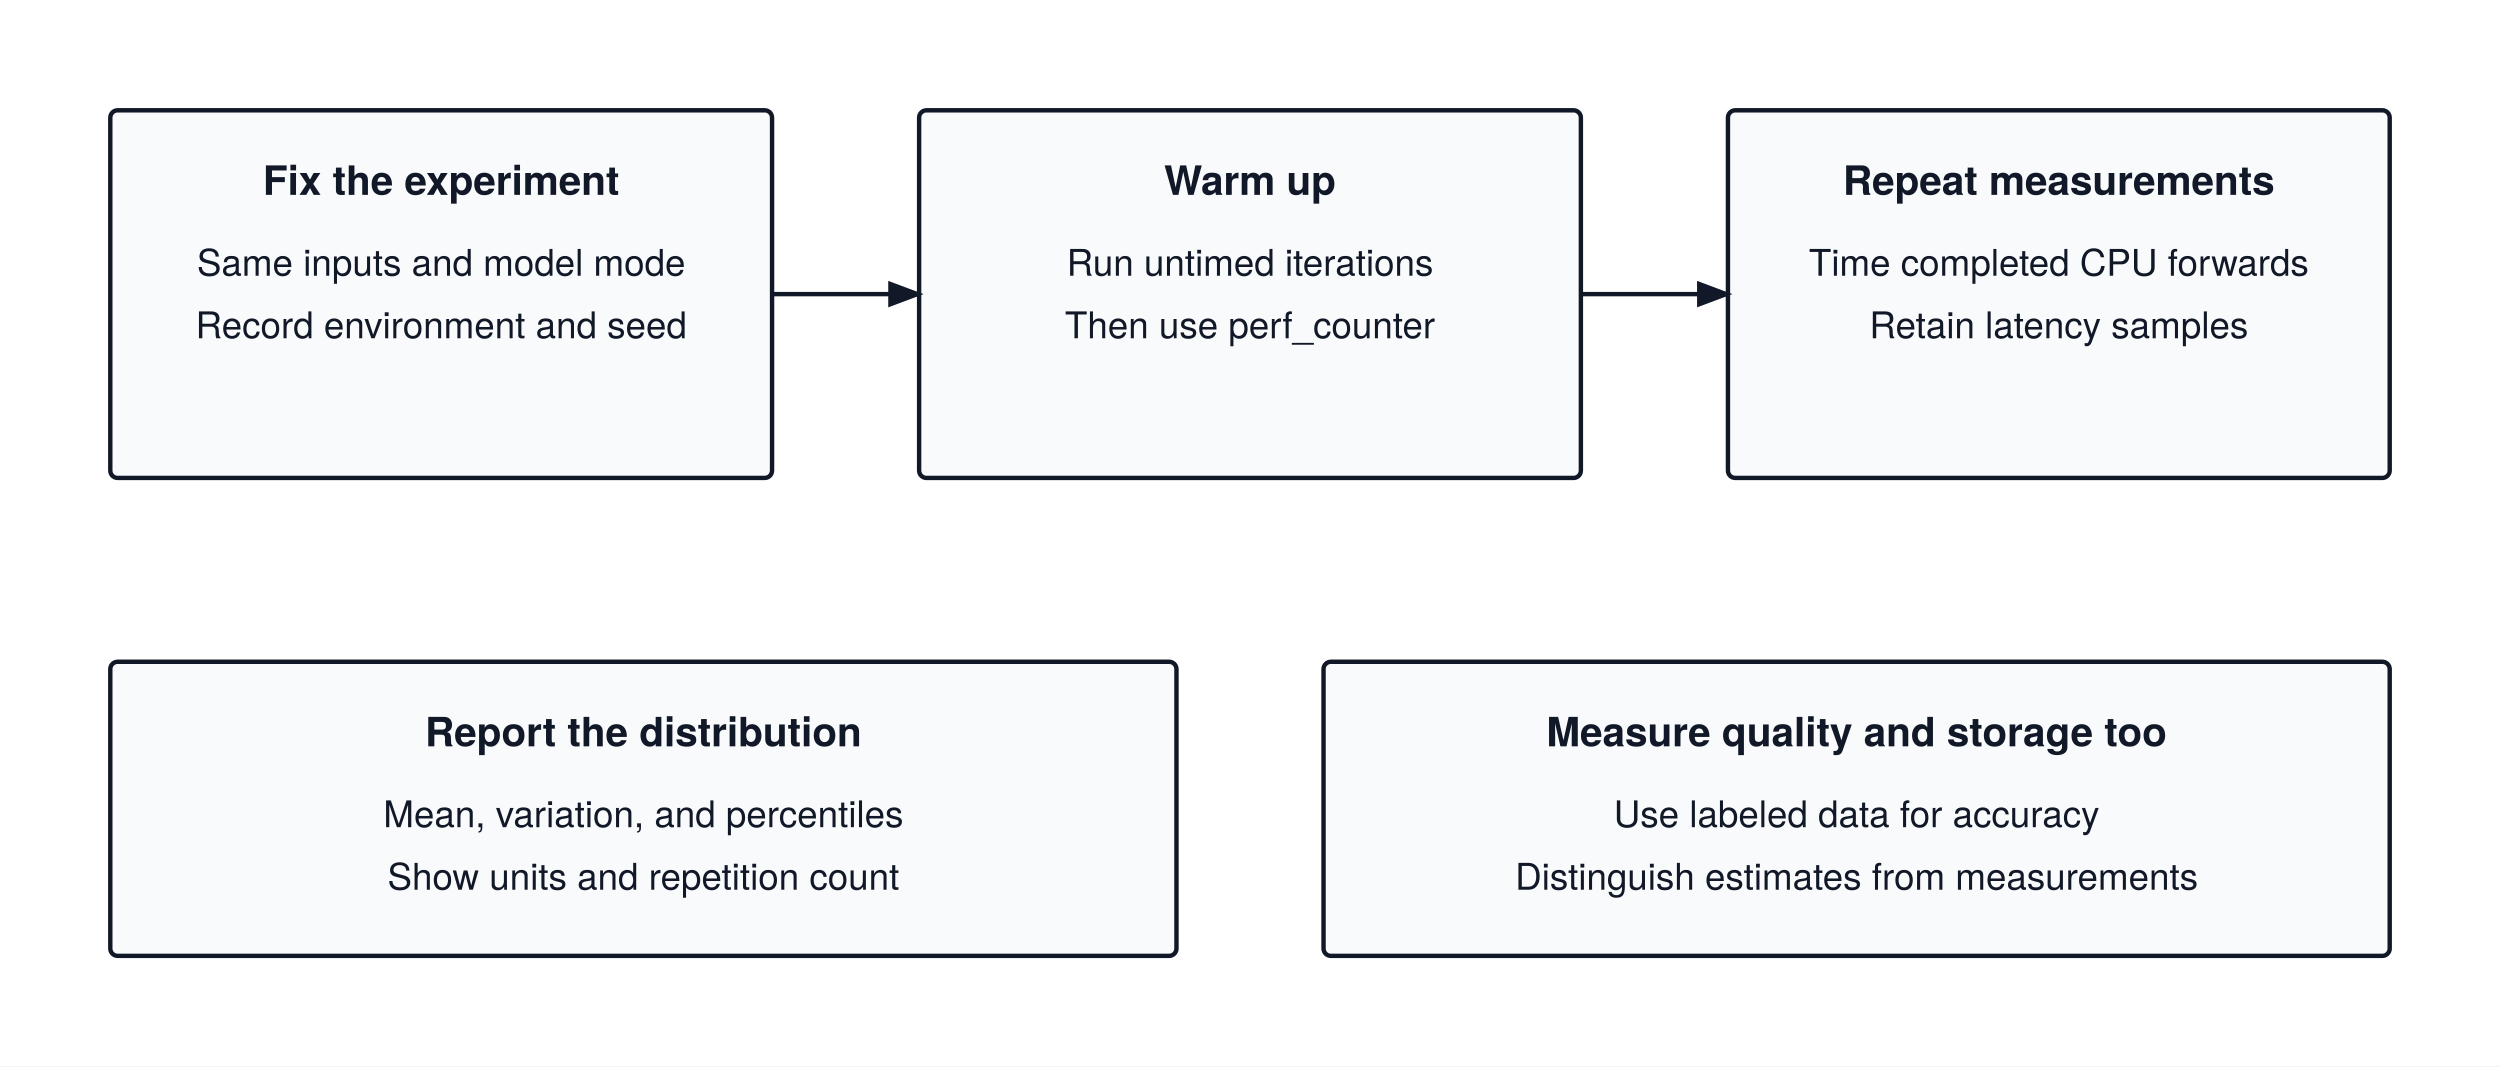
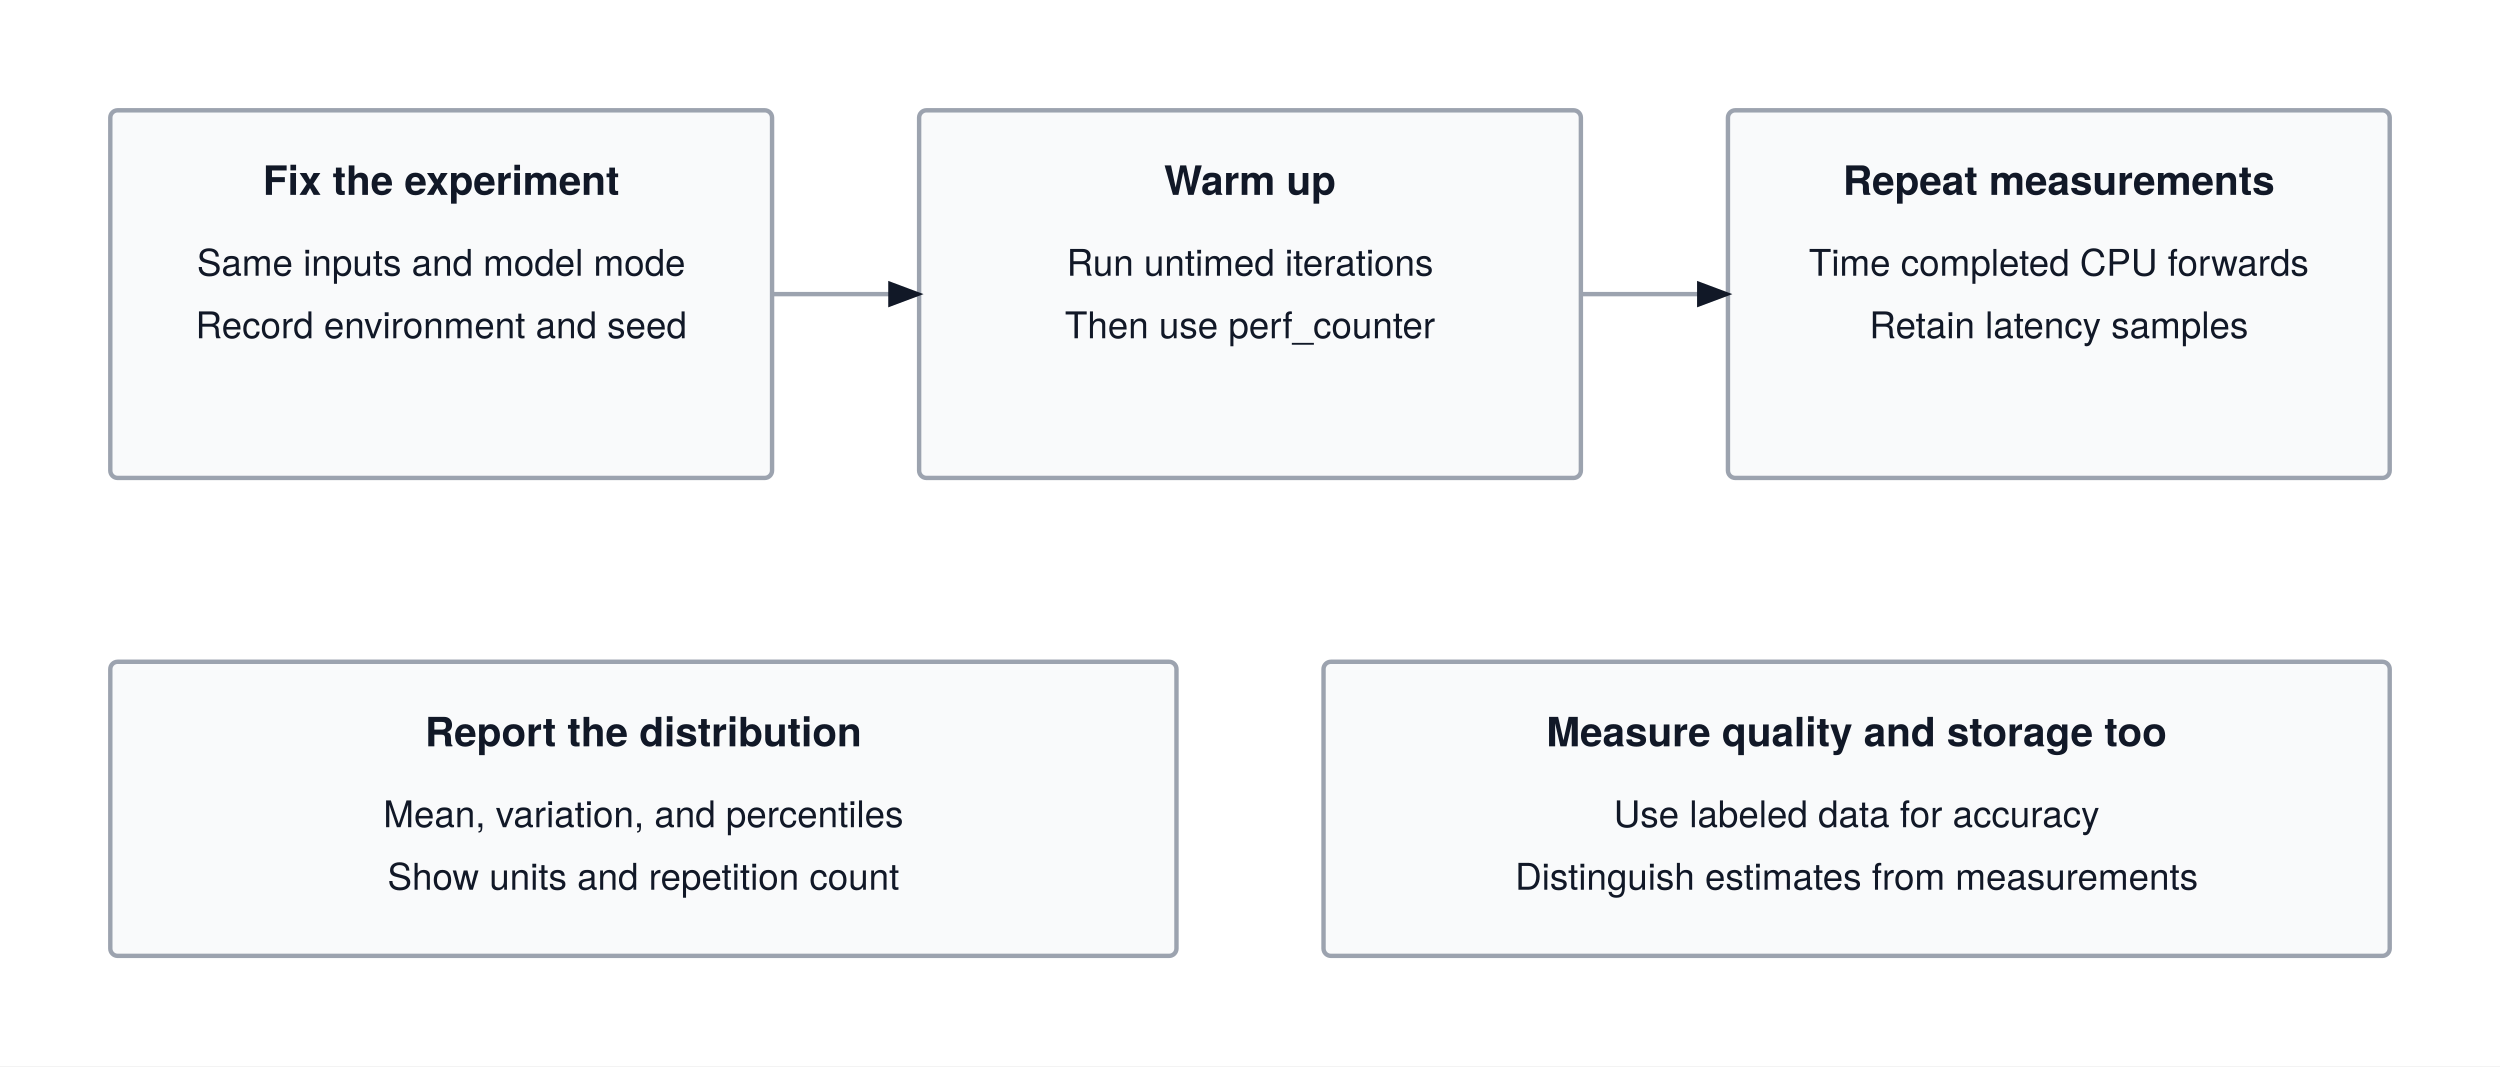
<svg xmlns="http://www.w3.org/2000/svg" viewBox="0 0 680 290" font-family="'TeX Gyre Heros', -apple-system, BlinkMacSystemFont, 'Segoe UI', 'Helvetica Neue', Arial, sans-serif">
  <rect width="680" height="290" fill="#ffffff" />
  <defs>
    <marker id="arrow" markerWidth="8" markerHeight="6" refX="7" refY="3" orient="auto">
      <polygon points="0 0, 8 3, 0 6" fill="#111827" />
    </marker>
  </defs>
-   <rect x="30" y="30" width="180" height="100" rx="2" fill="#F9FAFB" stroke="#111827" stroke-width="1.2" />
+   <rect x="30" y="30" width="180" height="100" rx="2" fill="#F9FAFB" stroke="#9ca3af" stroke-width="1.2" />
  <text x="120.0" y="53" text-anchor="middle" font-size="11" font-weight="700" fill="#111827">Fix the experiment</text>
  <text x="120.0" y="75" text-anchor="middle" font-size="10" font-weight="400" fill="#111827">Same inputs and model mode</text>
  <text x="120.0" y="92" text-anchor="middle" font-size="10" font-weight="400" fill="#111827">Record environment and seed</text>
-   <rect x="250" y="30" width="180" height="100" rx="2" fill="#F9FAFB" stroke="#111827" stroke-width="1.2" />
+   <rect x="250" y="30" width="180" height="100" rx="2" fill="#F9FAFB" stroke="#9ca3af" stroke-width="1.2" />
  <text x="340.0" y="53" text-anchor="middle" font-size="11" font-weight="700" fill="#111827">Warm up</text>
  <text x="340.0" y="75" text-anchor="middle" font-size="10" font-weight="400" fill="#111827">Run untimed iterations</text>
  <text x="340.0" y="92" text-anchor="middle" font-size="10" font-weight="400" fill="#111827">Then use perf_counter</text>
-   <rect x="470" y="30" width="180" height="100" rx="2" fill="#F9FAFB" stroke="#111827" stroke-width="1.2" />
+   <rect x="470" y="30" width="180" height="100" rx="2" fill="#F9FAFB" stroke="#9ca3af" stroke-width="1.2" />
  <text x="560.0" y="53" text-anchor="middle" font-size="11" font-weight="700" fill="#111827">Repeat measurements</text>
  <text x="560.0" y="75" text-anchor="middle" font-size="10" font-weight="400" fill="#111827">Time completed CPU forwards</text>
  <text x="560.0" y="92" text-anchor="middle" font-size="10" font-weight="400" fill="#111827">Retain latency samples</text>
-   <path d="M 210 80 H 250 V 80" fill="none" stroke="#111827" stroke-width="1.2" marker-end="url(#arrow)" />
-   <path d="M 430 80 H 470 V 80" fill="none" stroke="#111827" stroke-width="1.2" marker-end="url(#arrow)" />
-   <rect x="30" y="180" width="290" height="80" rx="2" fill="#F9FAFB" stroke="#111827" stroke-width="1.2" />
+   <path d="M 210 80 H 250 V 80" fill="none" stroke="#9ca3af" stroke-width="1.2" marker-end="url(#arrow)" />
+   <path d="M 430 80 H 470 V 80" fill="none" stroke="#9ca3af" stroke-width="1.2" marker-end="url(#arrow)" />
+   <rect x="30" y="180" width="290" height="80" rx="2" fill="#F9FAFB" stroke="#9ca3af" stroke-width="1.2" />
  <text x="175.0" y="203" text-anchor="middle" font-size="11" font-weight="700" fill="#111827">Report the distribution</text>
  <text x="175.0" y="225" text-anchor="middle" font-size="10" font-weight="400" fill="#111827">Mean, variation, and percentiles</text>
  <text x="175.0" y="242" text-anchor="middle" font-size="10" font-weight="400" fill="#111827">Show units and repetition count</text>
-   <rect x="360" y="180" width="290" height="80" rx="2" fill="#F9FAFB" stroke="#111827" stroke-width="1.2" />
+   <rect x="360" y="180" width="290" height="80" rx="2" fill="#F9FAFB" stroke="#9ca3af" stroke-width="1.2" />
  <text x="505.0" y="203" text-anchor="middle" font-size="11" font-weight="700" fill="#111827">Measure quality and storage too</text>
  <text x="505.0" y="225" text-anchor="middle" font-size="10" font-weight="400" fill="#111827">Use labeled data for accuracy</text>
  <text x="505.0" y="242" text-anchor="middle" font-size="10" font-weight="400" fill="#111827">Distinguish estimates from measurements</text>
</svg>
